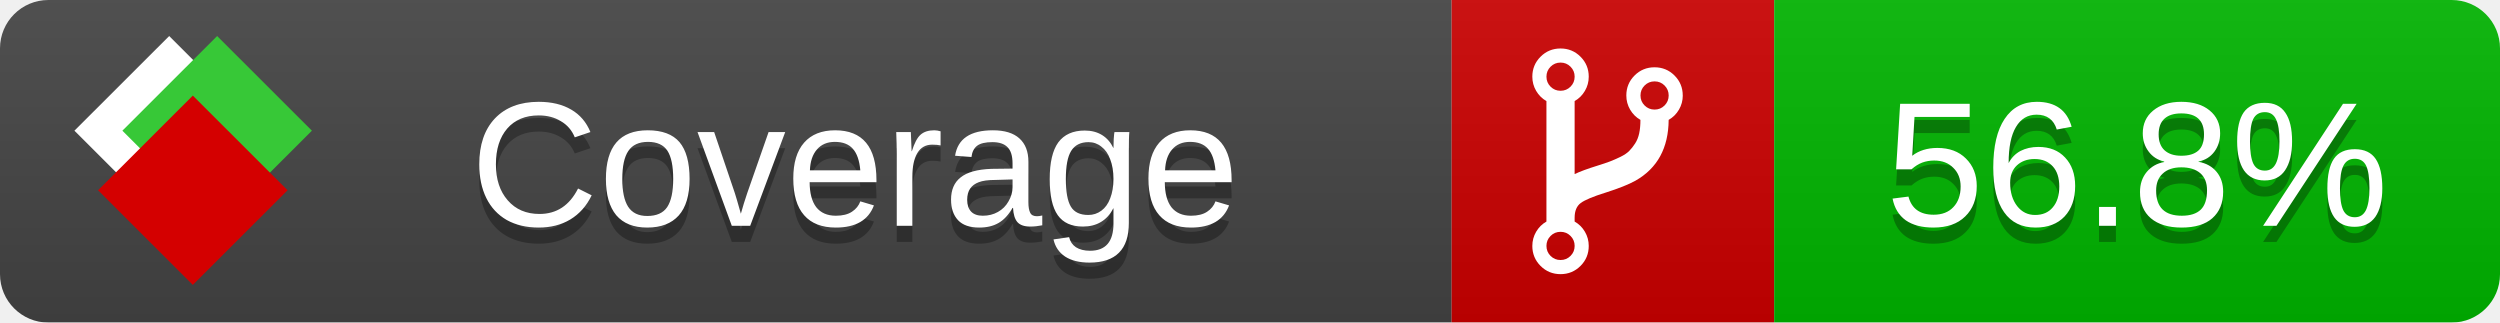
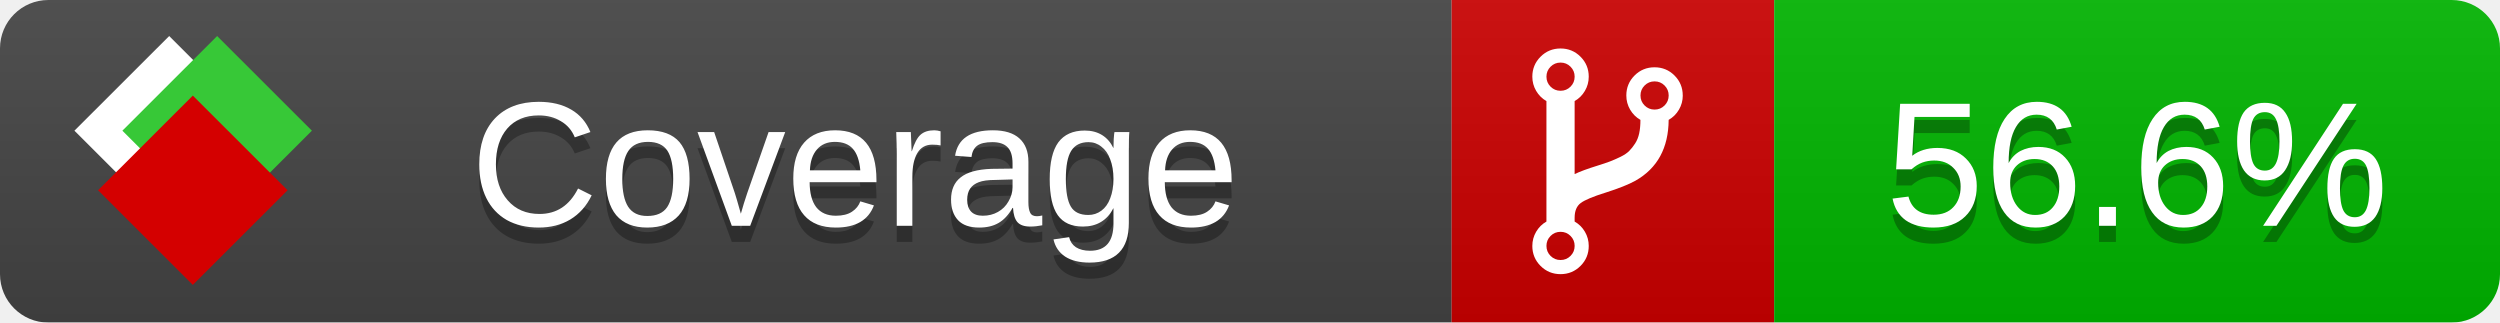
<svg xmlns="http://www.w3.org/2000/svg" xmlns:xlink="http://www.w3.org/1999/xlink" width="155" height="20">
  <style type="text/css">
          
            @keyframes fade1 {
                0% { visibility: visible; opacity: 1; }
               23% { visibility: visible; opacity: 1; }
               25% { visibility: hidden; opacity: 0; }
               48% { visibility: hidden; opacity: 0; }
               50% { visibility: hidden; opacity: 0; }
               73% { visibility: hidden; opacity: 0; }
               75% { visibility: hidden; opacity: 0; }
               98% { visibility: hidden; opacity: 0; }
              100% { visibility: visible; opacity: 1; }
            }
            @keyframes fade2 {
                0% { visibility: hidden; opacity: 0; }
               23% { visibility: hidden; opacity: 0; }
               25% { visibility: visible; opacity: 1; }
               48% { visibility: visible; opacity: 1; }
               50% { visibility: hidden; opacity: 0; }
               73% { visibility: hidden; opacity: 0; }
               75% { visibility: hidden; opacity: 0; }
               98% { visibility: hidden; opacity: 0; }
              100% { visibility: hidden; opacity: 0; }
            }
            @keyframes fade3 {
                0% { visibility: hidden; opacity: 0; }
               23% { visibility: hidden; opacity: 0; }
               25% { visibility: hidden; opacity: 0; }
               48% { visibility: hidden; opacity: 0; }
               50% { visibility: visible; opacity: 1; }
               73% { visibility: visible; opacity: 1; }
               75% { visibility: hidden; opacity: 0; }
               98% { visibility: hidden; opacity: 0; }
              100% { visibility: hidden; opacity: 0; }
            }
            @keyframes fade4 {
                0% { visibility: hidden; opacity: 0; }
               23% { visibility: hidden; opacity: 0; }
               25% { visibility: hidden; opacity: 0; }
               48% { visibility: hidden; opacity: 0; }
               50% { visibility: hidden; opacity: 0; }
               73% { visibility: hidden; opacity: 0; }
               75% { visibility: visible; opacity: 1; }
               98% { visibility: visible; opacity: 1; }
              100% { visibility: hidden; opacity: 0; }
            }
            .linecoverage {
                animation-duration: 15s;
                animation-name: fade1;
                animation-iteration-count: infinite;
            }
            .branchcoverage {
                animation-duration: 15s;
                animation-name: fade2;
                animation-iteration-count: infinite;
            }
            .methodcoverage {
                animation-duration: 15s;
                animation-name: fade3;
                animation-iteration-count: infinite;
            }
            .fullmethodcoverage {
                animation-duration: 15s;
                animation-name: fade4;
                animation-iteration-count: infinite;
            }
          
    </style>
  <defs>
    <linearGradient id="gradient" x2="0" y2="100%">
      <stop offset="0" stop-color="#bbb" stop-opacity=".1" />
      <stop offset="1" stop-opacity=".1" />
    </linearGradient>
    <linearGradient id="c">
      <stop offset="0" stop-color="#d40000" />
      <stop offset="1" stop-color="#ff2a2a" />
    </linearGradient>
    <linearGradient id="a">
      <stop offset="0" stop-color="#e0e0de" />
      <stop offset="1" stop-color="#fff" />
    </linearGradient>
    <linearGradient id="b">
      <stop offset="0" stop-color="#37c837" />
      <stop offset="1" stop-color="#217821" />
    </linearGradient>
    <linearGradient xlink:href="#a" id="e" x1="106.44" x2="69.96" y1="-11.96" y2="-46.84" gradientTransform="matrix(-.8426 -.00045 -.00045 -.8426 -94.27 -75.82)" gradientUnits="userSpaceOnUse" />
    <linearGradient xlink:href="#b" id="f" x1="56.19" x2="77.97" y1="-23.45" y2="10.62" gradientTransform="matrix(.8426 .00045 .00045 .8426 94.27 75.82)" gradientUnits="userSpaceOnUse" />
    <linearGradient xlink:href="#c" id="g" x1="79.98" x2="132.9" y1="10.79" y2="10.79" gradientTransform="matrix(.8426 .00045 .00045 .8426 94.27 75.82)" gradientUnits="userSpaceOnUse" />
    <mask id="mask">
      <rect width="155" height="20" rx="3" fill="#fff" />
    </mask>
    <g id="icon" transform="matrix(.04486 0 0 .04481 -.48 -.63)">
      <rect width="52.92" height="52.92" x="-109.72" y="-27.13" fill="url(#e)" transform="rotate(-135)" />
      <rect width="52.92" height="52.92" x="70.19" y="-39.18" fill="url(#f)" transform="rotate(45)" />
      <rect width="52.92" height="52.92" x="80.05" y="-15.74" fill="url(#g)" transform="rotate(45)" />
    </g>
  </defs>
  <g mask="url(#mask)">
    <rect x="0" y="0" width="90" height="20" fill="#444" />
    <rect x="90" y="0" width="20" height="20" fill="#c00" />
    <rect x="110" y="0" width="45" height="20" fill="#00B600" />
    <rect x="0" y="0" width="155" height="20" fill="url(#gradient)" />
  </g>
  <g>
    <path class="" fill="#fff" d="m 97.628,15.247 q 0,-0.364 -0.255,-0.619 -0.255,-0.255 -0.619,-0.255 -0.364,0 -0.619,0.255 -0.255,0.255 -0.255,0.619 0,0.364 0.255,0.619 0.255,0.255 0.619,0.255 0.364,0 0.619,-0.255 0.255,-0.255 0.255,-0.619 z m 0,-10.493 q 0,-0.364 -0.255,-0.619 -0.255,-0.255 -0.619,-0.255 -0.364,0 -0.619,0.255 -0.255,0.255 -0.255,0.619 0,0.364 0.255,0.619 0.255,0.255 0.619,0.255 0.364,0 0.619,-0.255 0.255,-0.255 0.255,-0.619 z m 5.83,1.166 q 0,-0.364 -0.255,-0.619 -0.255,-0.255 -0.619,-0.255 -0.364,0 -0.619,0.255 -0.255,0.255 -0.255,0.619 0,0.364 0.255,0.619 0.255,0.255 0.619,0.255 0.364,0 0.619,-0.255 0.255,-0.255 0.255,-0.619 z m 0.874,0 q 0,0.474 -0.237,0.879 -0.237,0.405 -0.638,0.633 -0.018,2.614 -2.059,3.771 -0.619,0.346 -1.849,0.738 -1.166,0.364 -1.544,0.647 -0.378,0.282 -0.378,0.911 l 0,0.237 q 0.401,0.228 0.638,0.633 0.237,0.405 0.237,0.879 0,0.729 -0.51,1.239 -0.51,0.51 -1.239,0.51 -0.729,0 -1.239,-0.51 -0.51,-0.51 -0.51,-1.239 0,-0.474 0.237,-0.879 0.237,-0.405 0.638,-0.633 l 0,-7.469 q -0.401,-0.228 -0.638,-0.633 -0.237,-0.405 -0.237,-0.879 0,-0.729 0.51,-1.239 0.51,-0.51 1.239,-0.51 0.729,0 1.239,0.51 0.51,0.51 0.51,1.239 0,0.474 -0.237,0.879 -0.237,0.405 -0.638,0.633 l 0,4.527 q 0.492,-0.237 1.403,-0.519 0.501,-0.155 0.797,-0.269 0.296,-0.114 0.642,-0.282 0.346,-0.169 0.537,-0.36 0.191,-0.191 0.369,-0.465 0.178,-0.273 0.255,-0.633 0.077,-0.36 0.077,-0.833 -0.401,-0.228 -0.638,-0.633 -0.237,-0.405 -0.237,-0.879 0,-0.729 0.51,-1.239 0.51,-0.51 1.239,-0.51 0.729,0 1.239,0.51 0.51,0.51 0.51,1.239 z" />
  </g>
  <g fill="#fff" text-anchor="middle" font-family="Verdana,Arial,Geneva,sans-serif" font-size="11">
    <a xlink:href="https://github.com/danielpalme/ReportGenerator" target="_top">
      <use xlink:href="#icon" transform="translate(3,1) scale(3.5)" />
    </a>
    <text x="53" y="15" fill="#010101" fill-opacity=".3">Coverage</text>
    <text x="53" y="14" fill="#fff">Coverage</text>
-     <text class="" x="132.5" y="15" fill="#010101" fill-opacity=".3">56.8%</text>
-     <text class="" x="132.5" y="14">56.8%</text>
+     <text class="" x="132.5" y="15" fill="#010101" fill-opacity=".3">56.6%</text>
+     <text class="" x="132.5" y="14">56.6%</text>
  </g>
  <g>
    <rect class="" x="90" y="0" width="65" height="20" fill-opacity="0" />
  </g>
</svg>
